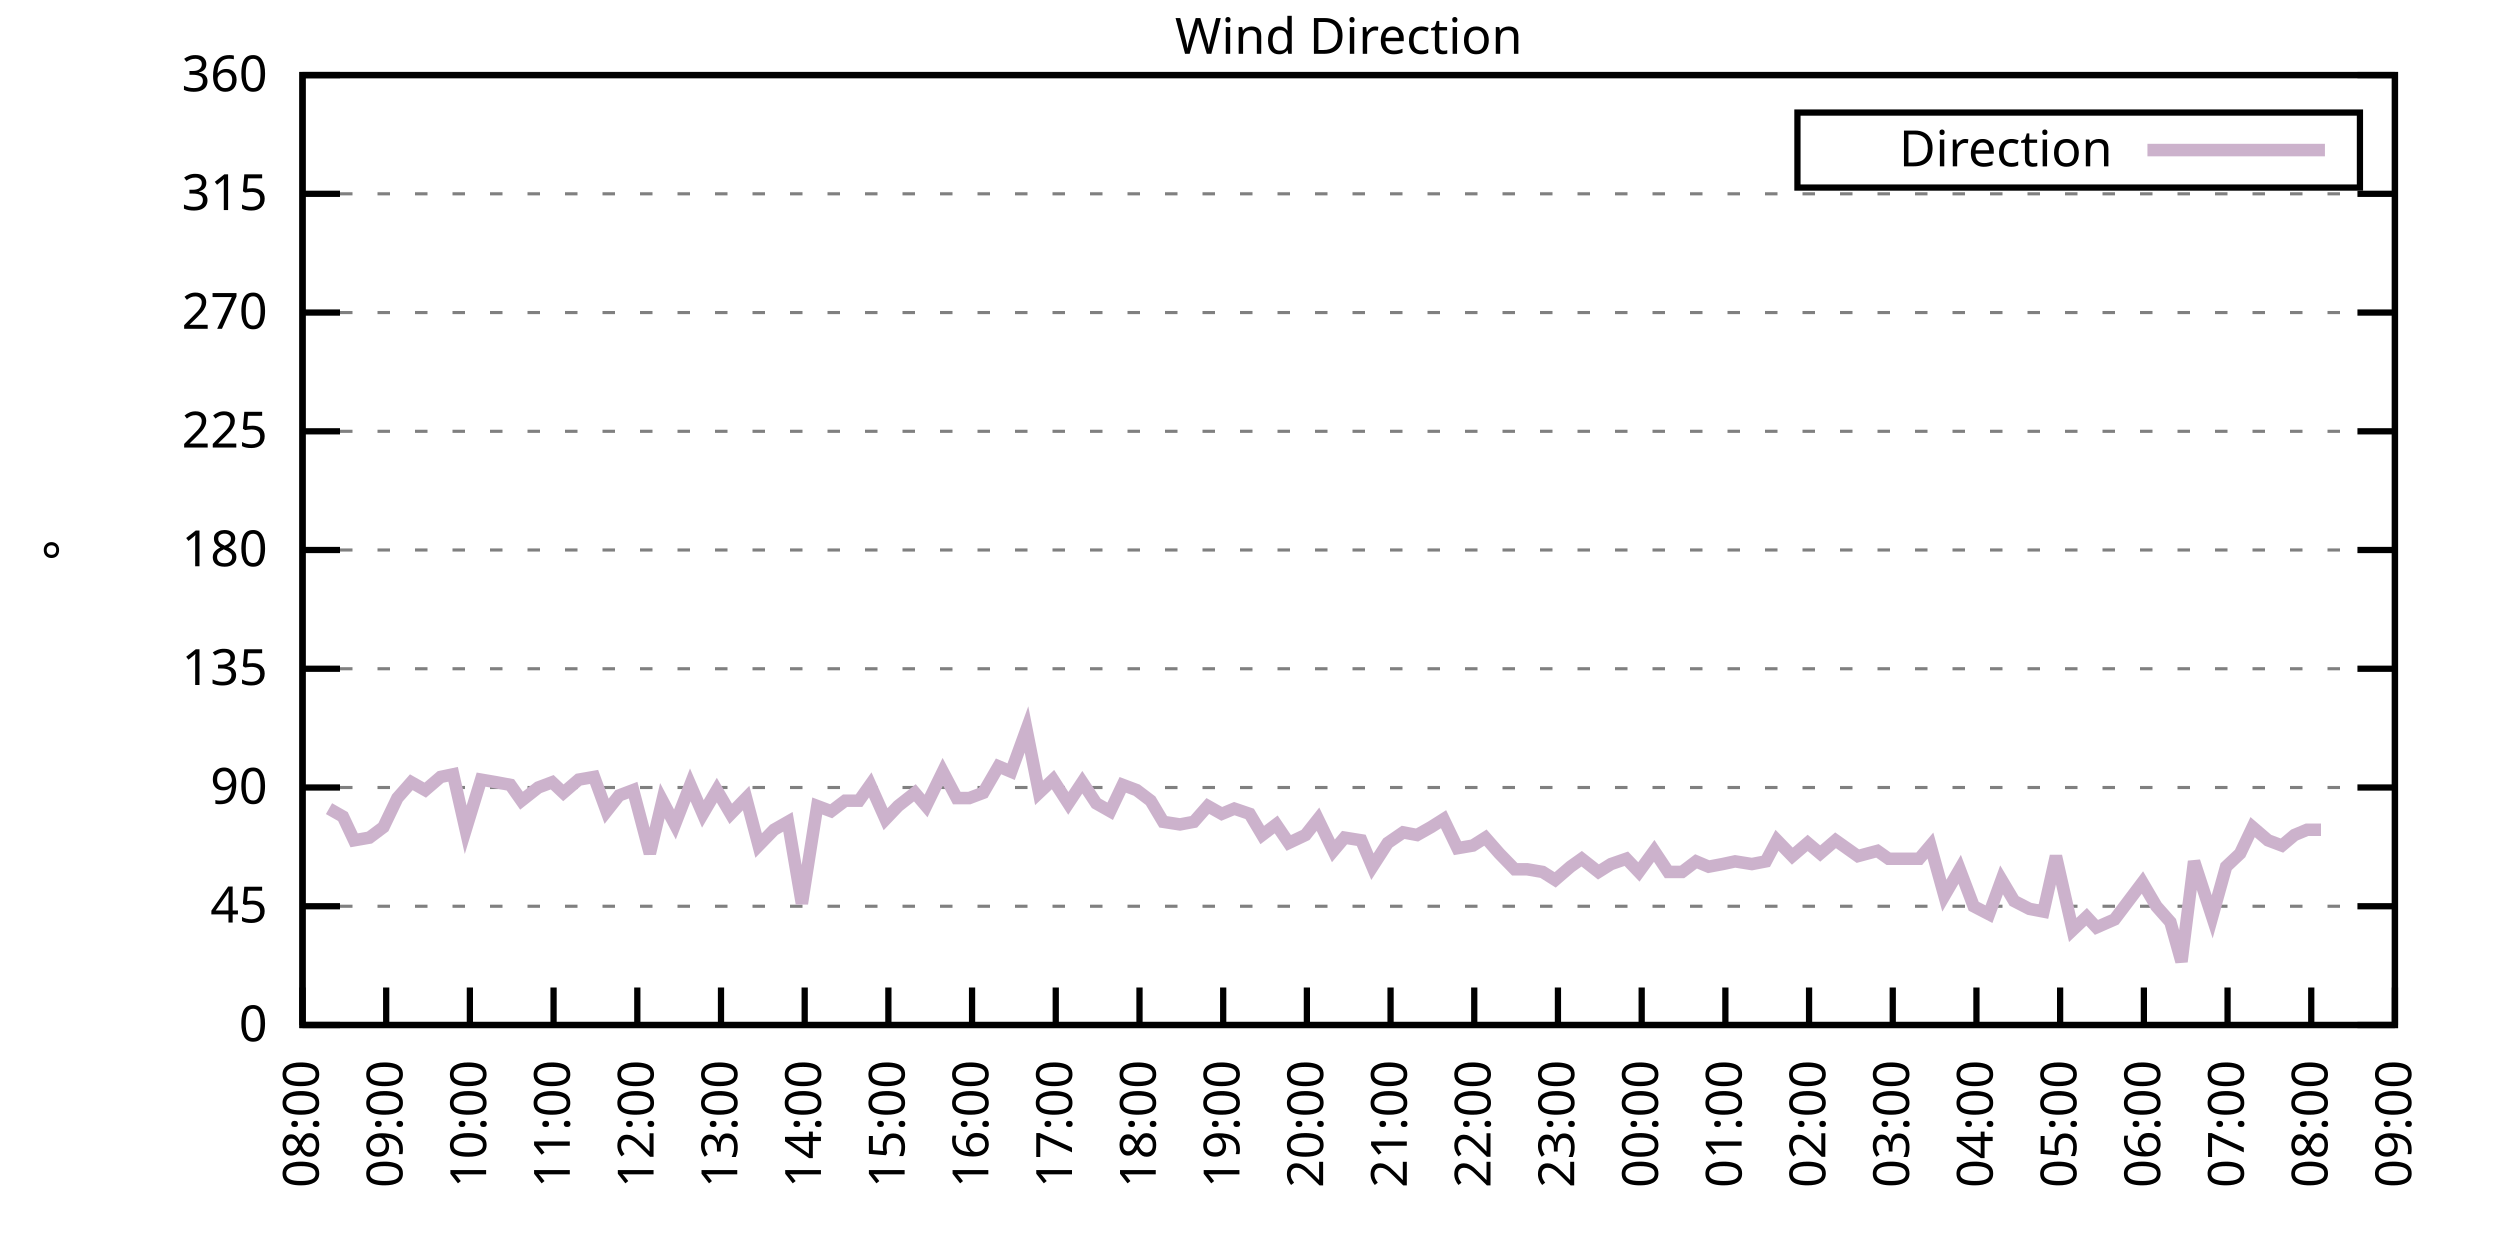
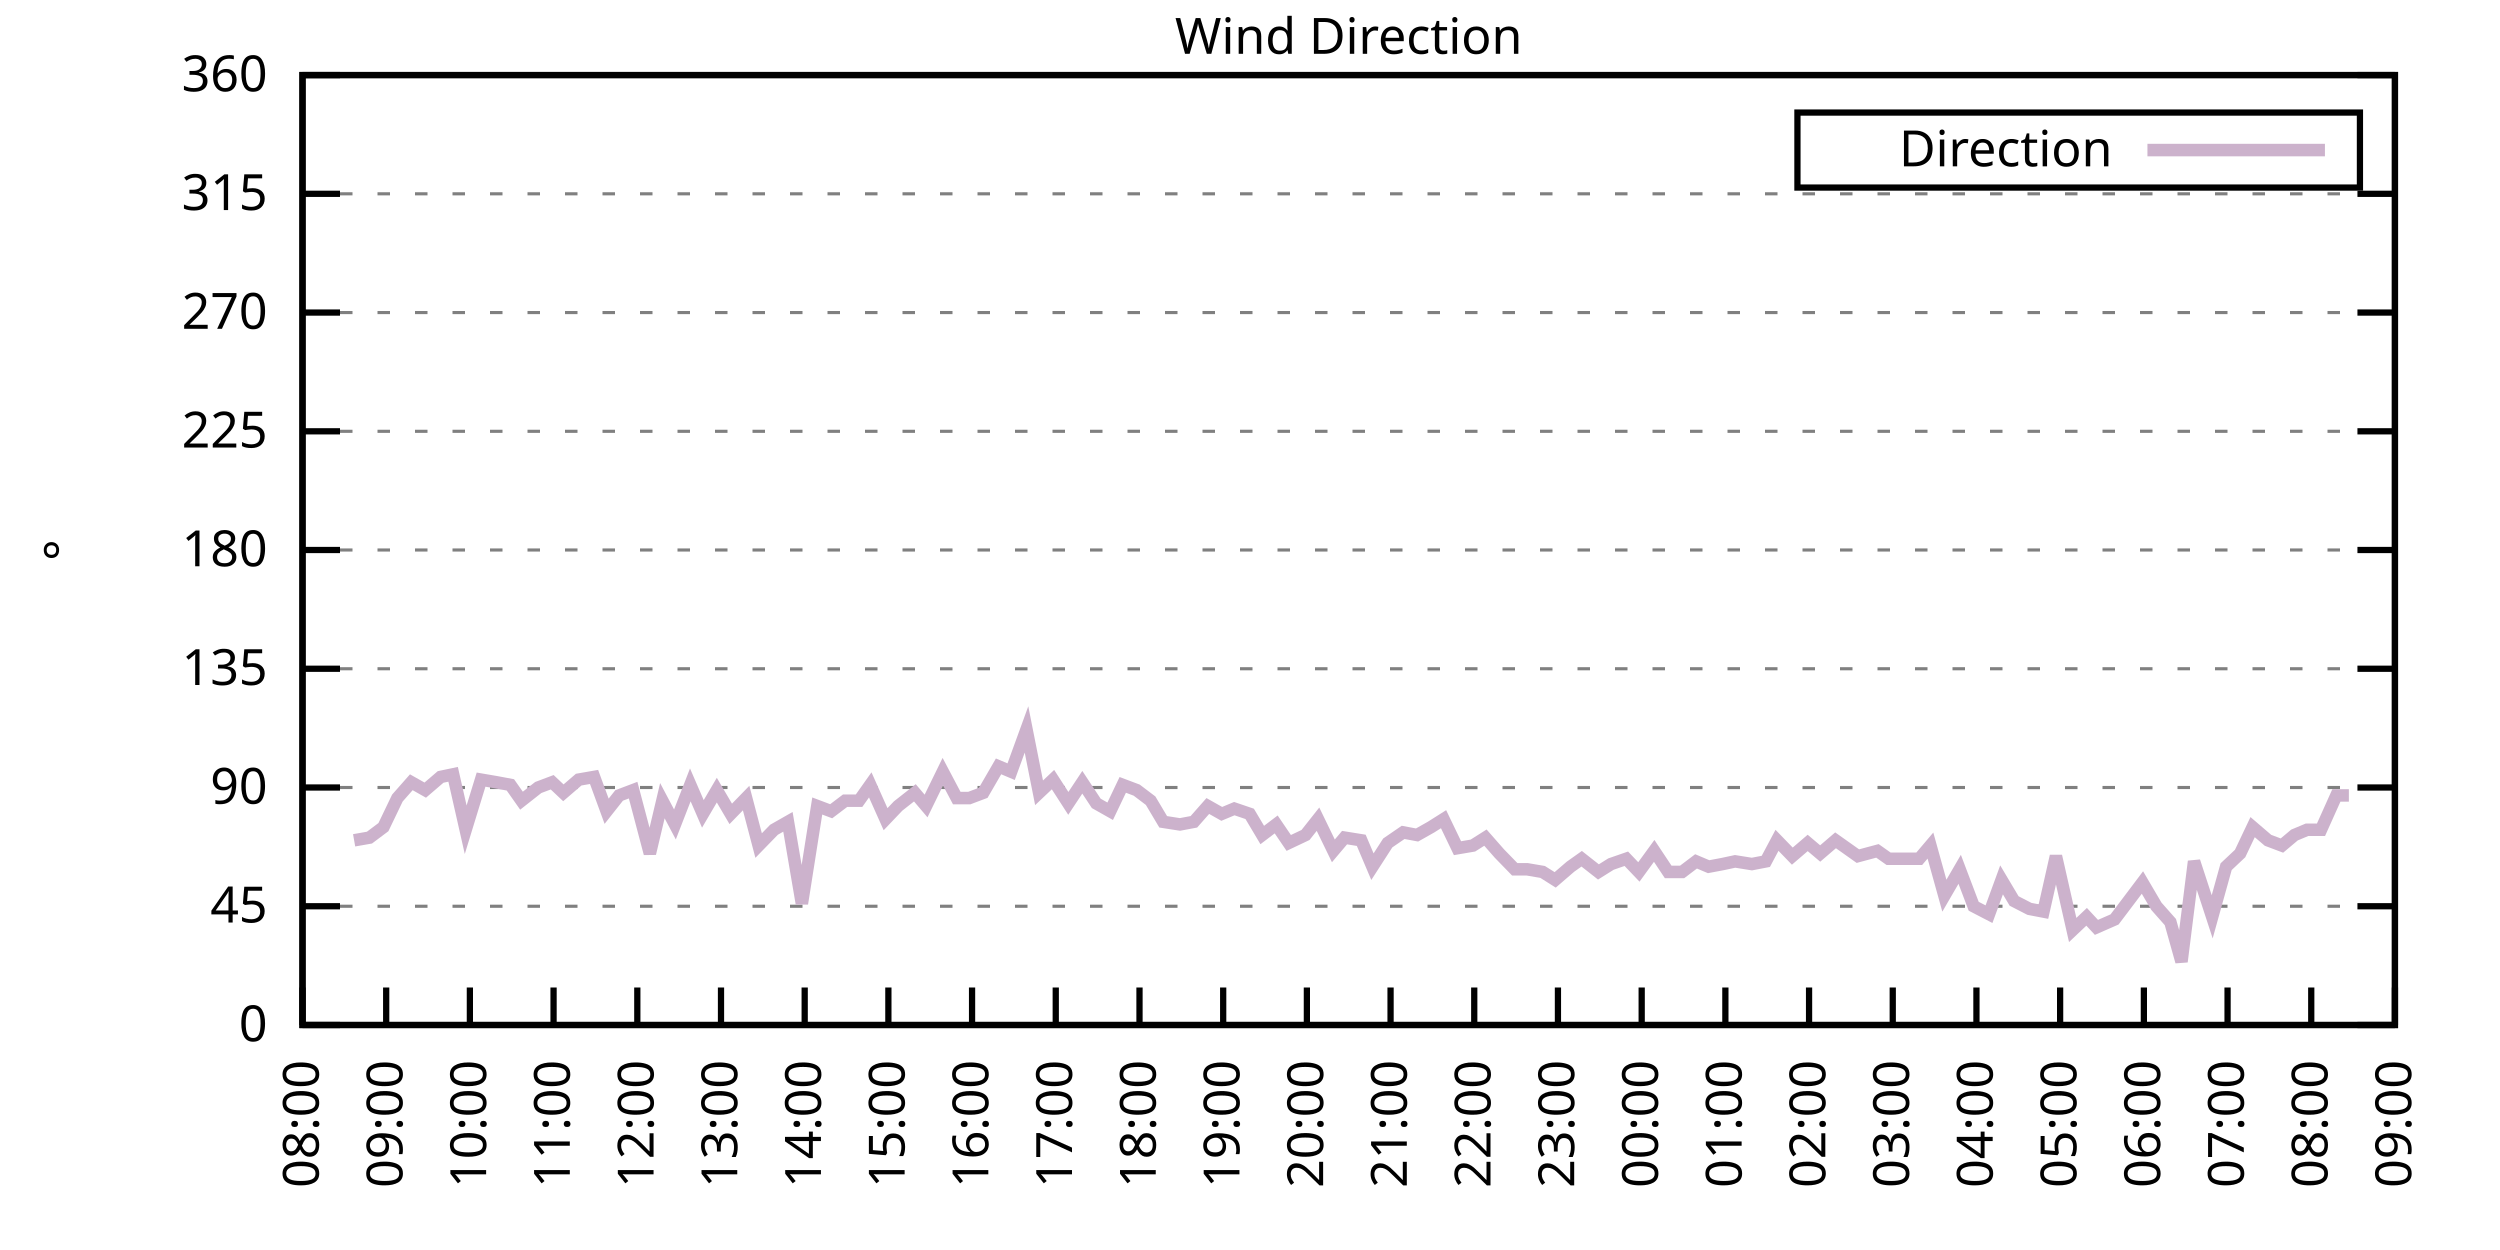
<svg xmlns="http://www.w3.org/2000/svg" xmlns:xlink="http://www.w3.org/1999/xlink" width="400" height="200" viewBox="0 0 400 200">
  <g id="gnuplot_canvas">
    <rect x="0" y="0" width="400" height="200" fill="none" />
    <defs>
      <circle id="gpDot" r="0.5" stroke-width="0.5" stroke="currentColor" />
      <path id="gpPt0" stroke-width="0.333" stroke="currentColor" d="M-1,0 h2 M0,-1 v2" />
      <path id="gpPt1" stroke-width="0.333" stroke="currentColor" d="M-1,-1 L1,1 M1,-1 L-1,1" />
      <path id="gpPt2" stroke-width="0.333" stroke="currentColor" d="M-1,0 L1,0 M0,-1 L0,1 M-1,-1 L1,1 M-1,1 L1,-1" />
      <rect id="gpPt3" stroke-width="0.333" stroke="currentColor" x="-1" y="-1" width="2" height="2" />
      <rect id="gpPt4" stroke-width="0.333" stroke="currentColor" fill="currentColor" x="-1" y="-1" width="2" height="2" />
      <circle id="gpPt5" stroke-width="0.333" stroke="currentColor" cx="0" cy="0" r="1" />
      <use xlink:href="#gpPt5" id="gpPt6" fill="currentColor" stroke="none" />
      <path id="gpPt7" stroke-width="0.333" stroke="currentColor" d="M0,-1.33 L-1.33,0.67 L1.33,0.67 z" />
      <use xlink:href="#gpPt7" id="gpPt8" fill="currentColor" stroke="none" />
      <use xlink:href="#gpPt7" id="gpPt9" stroke="currentColor" transform="rotate(180)" />
      <use xlink:href="#gpPt9" id="gpPt10" fill="currentColor" stroke="none" />
      <use xlink:href="#gpPt3" id="gpPt11" stroke="currentColor" transform="rotate(45)" />
      <use xlink:href="#gpPt11" id="gpPt12" fill="currentColor" stroke="none" />
      <path id="gpPt13" stroke-width="0.333" stroke="currentColor" d="M0,1.330 L1.265,0.411 L0.782,-1.067 L-0.782,-1.076 L-1.265,0.411 z" />
      <use xlink:href="#gpPt13" id="gpPt14" fill="currentColor" stroke="none" />
      <filter id="textbox" filterUnits="objectBoundingBox" x="0" y="0" height="1" width="1">
        <feFlood flood-color="white" flood-opacity="1" result="bgnd" />
        <feComposite in="SourceGraphic" in2="bgnd" operator="atop" />
      </filter>
      <filter id="greybox" filterUnits="objectBoundingBox" x="0" y="0" height="1" width="1">
        <feFlood flood-color="lightgrey" flood-opacity="1" result="grey" />
        <feComposite in="SourceGraphic" in2="grey" operator="atop" />
      </filter>
    </defs>
    <g fill="none" color="white" stroke="currentColor" stroke-width="1.00" stroke-linecap="butt" stroke-linejoin="miter">
</g>
    <g fill="none" color="black" stroke="currentColor" stroke-width="1.00" stroke-linecap="butt" stroke-linejoin="miter">
      <g stroke="none" shape-rendering="crispEdges">
        <polygon fill="rgb(255, 255, 255)" points="48.40,164.00 383.18,164.00 383.18,12.02 48.40,12.02 " />
      </g>
    </g>
    <g fill="none" color="black" stroke="currentColor" stroke-width="1.00" stroke-linecap="butt" stroke-linejoin="miter">
</g>
    <g fill="none" color="black" stroke="black" stroke-width="0.50" stroke-linecap="butt" stroke-linejoin="miter">
</g>
    <g fill="none" color="gray" stroke="currentColor" stroke-width="0.50" stroke-linecap="butt" stroke-linejoin="miter">
      <path stroke="gray" stroke-dasharray="2,4" class="gridline" d="M48.40,164.00 L383.19,164.00  " />
    </g>
    <g fill="none" color="gray" stroke="gray" stroke-width="1.00" stroke-linecap="butt" stroke-linejoin="miter">
</g>
    <g fill="none" color="black" stroke="currentColor" stroke-width="1.00" stroke-linecap="butt" stroke-linejoin="miter">
      <path stroke="black" d="M48.40,164.00 L54.40,164.00 M383.19,164.00 L377.19,164.00  " />
      <g transform="translate(42.80,166.60)" stroke="none" fill="black" font-family="Sans" font-size="8.00" text-anchor="end">
        <text>
          <tspan font-family="Sans"> 0</tspan>
        </text>
      </g>
    </g>
    <g fill="none" color="black" stroke="currentColor" stroke-width="1.00" stroke-linecap="butt" stroke-linejoin="miter">
</g>
    <g fill="none" color="black" stroke="black" stroke-width="0.50" stroke-linecap="butt" stroke-linejoin="miter">
</g>
    <g fill="none" color="gray" stroke="currentColor" stroke-width="0.50" stroke-linecap="butt" stroke-linejoin="miter">
      <path stroke="gray" stroke-dasharray="2,4" class="gridline" d="M48.40,145.00 L383.19,145.00  " />
    </g>
    <g fill="none" color="gray" stroke="gray" stroke-width="1.00" stroke-linecap="butt" stroke-linejoin="miter">
</g>
    <g fill="none" color="black" stroke="currentColor" stroke-width="1.00" stroke-linecap="butt" stroke-linejoin="miter">
      <path stroke="black" d="M48.40,145.00 L54.40,145.00 M383.19,145.00 L377.19,145.00  " />
      <g transform="translate(42.80,147.60)" stroke="none" fill="black" font-family="Sans" font-size="8.00" text-anchor="end">
        <text>
          <tspan font-family="Sans"> 45</tspan>
        </text>
      </g>
    </g>
    <g fill="none" color="black" stroke="currentColor" stroke-width="1.00" stroke-linecap="butt" stroke-linejoin="miter">
</g>
    <g fill="none" color="black" stroke="black" stroke-width="0.50" stroke-linecap="butt" stroke-linejoin="miter">
</g>
    <g fill="none" color="gray" stroke="currentColor" stroke-width="0.50" stroke-linecap="butt" stroke-linejoin="miter">
      <path stroke="gray" stroke-dasharray="2,4" class="gridline" d="M48.40,126.00 L383.19,126.00  " />
    </g>
    <g fill="none" color="gray" stroke="gray" stroke-width="1.00" stroke-linecap="butt" stroke-linejoin="miter">
</g>
    <g fill="none" color="black" stroke="currentColor" stroke-width="1.00" stroke-linecap="butt" stroke-linejoin="miter">
      <path stroke="black" d="M48.40,126.00 L54.40,126.00 M383.19,126.00 L377.19,126.00  " />
      <g transform="translate(42.80,128.60)" stroke="none" fill="black" font-family="Sans" font-size="8.00" text-anchor="end">
        <text>
          <tspan font-family="Sans"> 90</tspan>
        </text>
      </g>
    </g>
    <g fill="none" color="black" stroke="currentColor" stroke-width="1.00" stroke-linecap="butt" stroke-linejoin="miter">
</g>
    <g fill="none" color="black" stroke="black" stroke-width="0.50" stroke-linecap="butt" stroke-linejoin="miter">
</g>
    <g fill="none" color="gray" stroke="currentColor" stroke-width="0.50" stroke-linecap="butt" stroke-linejoin="miter">
      <path stroke="gray" stroke-dasharray="2,4" class="gridline" d="M48.40,107.00 L383.19,107.00  " />
    </g>
    <g fill="none" color="gray" stroke="gray" stroke-width="1.00" stroke-linecap="butt" stroke-linejoin="miter">
</g>
    <g fill="none" color="black" stroke="currentColor" stroke-width="1.00" stroke-linecap="butt" stroke-linejoin="miter">
      <path stroke="black" d="M48.40,107.00 L54.40,107.00 M383.19,107.00 L377.19,107.00  " />
      <g transform="translate(42.80,109.60)" stroke="none" fill="black" font-family="Sans" font-size="8.00" text-anchor="end">
        <text>
          <tspan font-family="Sans"> 135</tspan>
        </text>
      </g>
    </g>
    <g fill="none" color="black" stroke="currentColor" stroke-width="1.00" stroke-linecap="butt" stroke-linejoin="miter">
</g>
    <g fill="none" color="black" stroke="black" stroke-width="0.50" stroke-linecap="butt" stroke-linejoin="miter">
</g>
    <g fill="none" color="gray" stroke="currentColor" stroke-width="0.50" stroke-linecap="butt" stroke-linejoin="miter">
      <path stroke="gray" stroke-dasharray="2,4" class="gridline" d="M48.40,88.00 L383.19,88.00  " />
    </g>
    <g fill="none" color="gray" stroke="gray" stroke-width="1.00" stroke-linecap="butt" stroke-linejoin="miter">
</g>
    <g fill="none" color="black" stroke="currentColor" stroke-width="1.00" stroke-linecap="butt" stroke-linejoin="miter">
      <path stroke="black" d="M48.40,88.00 L54.40,88.00 M383.19,88.00 L377.19,88.00  " />
      <g transform="translate(42.80,90.60)" stroke="none" fill="black" font-family="Sans" font-size="8.00" text-anchor="end">
        <text>
          <tspan font-family="Sans"> 180</tspan>
        </text>
      </g>
    </g>
    <g fill="none" color="black" stroke="currentColor" stroke-width="1.00" stroke-linecap="butt" stroke-linejoin="miter">
</g>
    <g fill="none" color="black" stroke="black" stroke-width="0.50" stroke-linecap="butt" stroke-linejoin="miter">
</g>
    <g fill="none" color="gray" stroke="currentColor" stroke-width="0.50" stroke-linecap="butt" stroke-linejoin="miter">
      <path stroke="gray" stroke-dasharray="2,4" class="gridline" d="M48.40,69.01 L383.19,69.01  " />
    </g>
    <g fill="none" color="gray" stroke="gray" stroke-width="1.00" stroke-linecap="butt" stroke-linejoin="miter">
</g>
    <g fill="none" color="black" stroke="currentColor" stroke-width="1.00" stroke-linecap="butt" stroke-linejoin="miter">
      <path stroke="black" d="M48.40,69.01 L54.40,69.01 M383.19,69.01 L377.19,69.01  " />
      <g transform="translate(42.80,71.61)" stroke="none" fill="black" font-family="Sans" font-size="8.00" text-anchor="end">
        <text>
          <tspan font-family="Sans"> 225</tspan>
        </text>
      </g>
    </g>
    <g fill="none" color="black" stroke="currentColor" stroke-width="1.00" stroke-linecap="butt" stroke-linejoin="miter">
</g>
    <g fill="none" color="black" stroke="black" stroke-width="0.50" stroke-linecap="butt" stroke-linejoin="miter">
</g>
    <g fill="none" color="gray" stroke="currentColor" stroke-width="0.50" stroke-linecap="butt" stroke-linejoin="miter">
      <path stroke="gray" stroke-dasharray="2,4" class="gridline" d="M48.40,50.01 L383.19,50.01  " />
    </g>
    <g fill="none" color="gray" stroke="gray" stroke-width="1.00" stroke-linecap="butt" stroke-linejoin="miter">
</g>
    <g fill="none" color="black" stroke="currentColor" stroke-width="1.00" stroke-linecap="butt" stroke-linejoin="miter">
      <path stroke="black" d="M48.40,50.01 L54.40,50.01 M383.19,50.01 L377.19,50.01  " />
      <g transform="translate(42.80,52.61)" stroke="none" fill="black" font-family="Sans" font-size="8.00" text-anchor="end">
        <text>
          <tspan font-family="Sans"> 270</tspan>
        </text>
      </g>
    </g>
    <g fill="none" color="black" stroke="currentColor" stroke-width="1.00" stroke-linecap="butt" stroke-linejoin="miter">
</g>
    <g fill="none" color="black" stroke="black" stroke-width="0.50" stroke-linecap="butt" stroke-linejoin="miter">
</g>
    <g fill="none" color="gray" stroke="currentColor" stroke-width="0.50" stroke-linecap="butt" stroke-linejoin="miter">
      <path stroke="gray" stroke-dasharray="2,4" class="gridline" d="M48.40,31.01 L383.19,31.01  " />
    </g>
    <g fill="none" color="gray" stroke="gray" stroke-width="1.00" stroke-linecap="butt" stroke-linejoin="miter">
</g>
    <g fill="none" color="black" stroke="currentColor" stroke-width="1.00" stroke-linecap="butt" stroke-linejoin="miter">
      <path stroke="black" d="M48.40,31.01 L54.40,31.01 M383.19,31.01 L377.19,31.01  " />
      <g transform="translate(42.80,33.61)" stroke="none" fill="black" font-family="Sans" font-size="8.00" text-anchor="end">
        <text>
          <tspan font-family="Sans"> 315</tspan>
        </text>
      </g>
    </g>
    <g fill="none" color="black" stroke="currentColor" stroke-width="1.00" stroke-linecap="butt" stroke-linejoin="miter">
</g>
    <g fill="none" color="black" stroke="black" stroke-width="0.50" stroke-linecap="butt" stroke-linejoin="miter">
</g>
    <g fill="none" color="gray" stroke="currentColor" stroke-width="0.50" stroke-linecap="butt" stroke-linejoin="miter">
      <path stroke="gray" stroke-dasharray="2,4" class="gridline" d="M48.40,12.01 L383.19,12.01  " />
    </g>
    <g fill="none" color="gray" stroke="gray" stroke-width="1.00" stroke-linecap="butt" stroke-linejoin="miter">
</g>
    <g fill="none" color="black" stroke="currentColor" stroke-width="1.00" stroke-linecap="butt" stroke-linejoin="miter">
      <path stroke="black" d="M48.40,12.01 L54.40,12.01 M383.19,12.01 L377.19,12.01  " />
      <g transform="translate(42.80,14.61)" stroke="none" fill="black" font-family="Sans" font-size="8.00" text-anchor="end">
        <text>
          <tspan font-family="Sans"> 360</tspan>
        </text>
      </g>
    </g>
    <g fill="none" color="black" stroke="currentColor" stroke-width="1.00" stroke-linecap="butt" stroke-linejoin="miter">
      <path stroke="black" d="M48.40,164.00 L48.40,158.00  " />
      <g transform="translate(51.00,169.60) rotate(270.00)" stroke="none" fill="black" font-family="Sans" font-size="8.00" text-anchor="end">
        <text>
          <tspan font-family="Sans">08:00</tspan>
        </text>
      </g>
    </g>
    <g fill="none" color="black" stroke="currentColor" stroke-width="1.00" stroke-linecap="butt" stroke-linejoin="miter">
      <path stroke="black" d="M61.79,164.00 L61.79,158.00  " />
      <g transform="translate(64.39,169.60) rotate(270.00)" stroke="none" fill="black" font-family="Sans" font-size="8.00" text-anchor="end">
        <text>
          <tspan font-family="Sans">09:00</tspan>
        </text>
      </g>
    </g>
    <g fill="none" color="black" stroke="currentColor" stroke-width="1.00" stroke-linecap="butt" stroke-linejoin="miter">
      <path stroke="black" d="M75.18,164.00 L75.18,158.00  " />
      <g transform="translate(77.78,169.60) rotate(270.00)" stroke="none" fill="black" font-family="Sans" font-size="8.00" text-anchor="end">
        <text>
          <tspan font-family="Sans">10:00</tspan>
        </text>
      </g>
    </g>
    <g fill="none" color="black" stroke="currentColor" stroke-width="1.00" stroke-linecap="butt" stroke-linejoin="miter">
      <path stroke="black" d="M88.57,164.00 L88.57,158.00  " />
      <g transform="translate(91.17,169.60) rotate(270.00)" stroke="none" fill="black" font-family="Sans" font-size="8.00" text-anchor="end">
        <text>
          <tspan font-family="Sans">11:00</tspan>
        </text>
      </g>
    </g>
    <g fill="none" color="black" stroke="currentColor" stroke-width="1.00" stroke-linecap="butt" stroke-linejoin="miter">
      <path stroke="black" d="M101.97,164.00 L101.97,158.00  " />
      <g transform="translate(104.57,169.60) rotate(270.00)" stroke="none" fill="black" font-family="Sans" font-size="8.00" text-anchor="end">
        <text>
          <tspan font-family="Sans">12:00</tspan>
        </text>
      </g>
    </g>
    <g fill="none" color="black" stroke="currentColor" stroke-width="1.00" stroke-linecap="butt" stroke-linejoin="miter">
      <path stroke="black" d="M115.36,164.00 L115.36,158.00  " />
      <g transform="translate(117.96,169.60) rotate(270.00)" stroke="none" fill="black" font-family="Sans" font-size="8.00" text-anchor="end">
        <text>
          <tspan font-family="Sans">13:00</tspan>
        </text>
      </g>
    </g>
    <g fill="none" color="black" stroke="currentColor" stroke-width="1.00" stroke-linecap="butt" stroke-linejoin="miter">
      <path stroke="black" d="M128.75,164.00 L128.75,158.00  " />
      <g transform="translate(131.35,169.60) rotate(270.00)" stroke="none" fill="black" font-family="Sans" font-size="8.00" text-anchor="end">
        <text>
          <tspan font-family="Sans">14:00</tspan>
        </text>
      </g>
    </g>
    <g fill="none" color="black" stroke="currentColor" stroke-width="1.00" stroke-linecap="butt" stroke-linejoin="miter">
      <path stroke="black" d="M142.14,164.00 L142.14,158.00  " />
      <g transform="translate(144.74,169.60) rotate(270.00)" stroke="none" fill="black" font-family="Sans" font-size="8.00" text-anchor="end">
        <text>
          <tspan font-family="Sans">15:00</tspan>
        </text>
      </g>
    </g>
    <g fill="none" color="black" stroke="currentColor" stroke-width="1.00" stroke-linecap="butt" stroke-linejoin="miter">
      <path stroke="black" d="M155.53,164.00 L155.53,158.00  " />
      <g transform="translate(158.13,169.60) rotate(270.00)" stroke="none" fill="black" font-family="Sans" font-size="8.00" text-anchor="end">
        <text>
          <tspan font-family="Sans">16:00</tspan>
        </text>
      </g>
    </g>
    <g fill="none" color="black" stroke="currentColor" stroke-width="1.00" stroke-linecap="butt" stroke-linejoin="miter">
      <path stroke="black" d="M168.92,164.00 L168.92,158.00  " />
      <g transform="translate(171.52,169.60) rotate(270.00)" stroke="none" fill="black" font-family="Sans" font-size="8.00" text-anchor="end">
        <text>
          <tspan font-family="Sans">17:00</tspan>
        </text>
      </g>
    </g>
    <g fill="none" color="black" stroke="currentColor" stroke-width="1.00" stroke-linecap="butt" stroke-linejoin="miter">
      <path stroke="black" d="M182.32,164.00 L182.32,158.00  " />
      <g transform="translate(184.92,169.60) rotate(270.00)" stroke="none" fill="black" font-family="Sans" font-size="8.00" text-anchor="end">
        <text>
          <tspan font-family="Sans">18:00</tspan>
        </text>
      </g>
    </g>
    <g fill="none" color="black" stroke="currentColor" stroke-width="1.00" stroke-linecap="butt" stroke-linejoin="miter">
      <path stroke="black" d="M195.71,164.00 L195.71,158.00  " />
      <g transform="translate(198.31,169.60) rotate(270.00)" stroke="none" fill="black" font-family="Sans" font-size="8.00" text-anchor="end">
        <text>
          <tspan font-family="Sans">19:00</tspan>
        </text>
      </g>
    </g>
    <g fill="none" color="black" stroke="currentColor" stroke-width="1.00" stroke-linecap="butt" stroke-linejoin="miter">
      <path stroke="black" d="M209.10,164.00 L209.10,158.00  " />
      <g transform="translate(211.70,169.60) rotate(270.00)" stroke="none" fill="black" font-family="Sans" font-size="8.00" text-anchor="end">
        <text>
          <tspan font-family="Sans">20:00</tspan>
        </text>
      </g>
    </g>
    <g fill="none" color="black" stroke="currentColor" stroke-width="1.00" stroke-linecap="butt" stroke-linejoin="miter">
      <path stroke="black" d="M222.49,164.00 L222.49,158.00  " />
      <g transform="translate(225.09,169.60) rotate(270.00)" stroke="none" fill="black" font-family="Sans" font-size="8.00" text-anchor="end">
        <text>
          <tspan font-family="Sans">21:00</tspan>
        </text>
      </g>
    </g>
    <g fill="none" color="black" stroke="currentColor" stroke-width="1.00" stroke-linecap="butt" stroke-linejoin="miter">
      <path stroke="black" d="M235.88,164.00 L235.88,158.00  " />
      <g transform="translate(238.48,169.60) rotate(270.00)" stroke="none" fill="black" font-family="Sans" font-size="8.00" text-anchor="end">
        <text>
          <tspan font-family="Sans">22:00</tspan>
        </text>
      </g>
    </g>
    <g fill="none" color="black" stroke="currentColor" stroke-width="1.00" stroke-linecap="butt" stroke-linejoin="miter">
      <path stroke="black" d="M249.27,164.00 L249.27,158.00  " />
      <g transform="translate(251.87,169.60) rotate(270.00)" stroke="none" fill="black" font-family="Sans" font-size="8.00" text-anchor="end">
        <text>
          <tspan font-family="Sans">23:00</tspan>
        </text>
      </g>
    </g>
    <g fill="none" color="black" stroke="currentColor" stroke-width="1.00" stroke-linecap="butt" stroke-linejoin="miter">
      <path stroke="black" d="M262.67,164.00 L262.67,158.00  " />
      <g transform="translate(265.27,169.60) rotate(270.00)" stroke="none" fill="black" font-family="Sans" font-size="8.00" text-anchor="end">
        <text>
          <tspan font-family="Sans">00:00</tspan>
        </text>
      </g>
    </g>
    <g fill="none" color="black" stroke="currentColor" stroke-width="1.00" stroke-linecap="butt" stroke-linejoin="miter">
      <path stroke="black" d="M276.06,164.00 L276.06,158.00  " />
      <g transform="translate(278.66,169.60) rotate(270.00)" stroke="none" fill="black" font-family="Sans" font-size="8.00" text-anchor="end">
        <text>
          <tspan font-family="Sans">01:00</tspan>
        </text>
      </g>
    </g>
    <g fill="none" color="black" stroke="currentColor" stroke-width="1.00" stroke-linecap="butt" stroke-linejoin="miter">
      <path stroke="black" d="M289.45,164.00 L289.45,158.00  " />
      <g transform="translate(292.05,169.60) rotate(270.00)" stroke="none" fill="black" font-family="Sans" font-size="8.00" text-anchor="end">
        <text>
          <tspan font-family="Sans">02:00</tspan>
        </text>
      </g>
    </g>
    <g fill="none" color="black" stroke="currentColor" stroke-width="1.00" stroke-linecap="butt" stroke-linejoin="miter">
      <path stroke="black" d="M302.84,164.00 L302.84,158.00  " />
      <g transform="translate(305.44,169.60) rotate(270.00)" stroke="none" fill="black" font-family="Sans" font-size="8.00" text-anchor="end">
        <text>
          <tspan font-family="Sans">03:00</tspan>
        </text>
      </g>
    </g>
    <g fill="none" color="black" stroke="currentColor" stroke-width="1.00" stroke-linecap="butt" stroke-linejoin="miter">
      <path stroke="black" d="M316.23,164.00 L316.23,158.00  " />
      <g transform="translate(318.83,169.60) rotate(270.00)" stroke="none" fill="black" font-family="Sans" font-size="8.00" text-anchor="end">
        <text>
          <tspan font-family="Sans">04:00</tspan>
        </text>
      </g>
    </g>
    <g fill="none" color="black" stroke="currentColor" stroke-width="1.00" stroke-linecap="butt" stroke-linejoin="miter">
      <path stroke="black" d="M329.62,164.00 L329.62,158.00  " />
      <g transform="translate(332.22,169.60) rotate(270.00)" stroke="none" fill="black" font-family="Sans" font-size="8.00" text-anchor="end">
        <text>
          <tspan font-family="Sans">05:00</tspan>
        </text>
      </g>
    </g>
    <g fill="none" color="black" stroke="currentColor" stroke-width="1.00" stroke-linecap="butt" stroke-linejoin="miter">
      <path stroke="black" d="M343.02,164.00 L343.02,158.00  " />
      <g transform="translate(345.62,169.60) rotate(270.00)" stroke="none" fill="black" font-family="Sans" font-size="8.00" text-anchor="end">
        <text>
          <tspan font-family="Sans">06:00</tspan>
        </text>
      </g>
    </g>
    <g fill="none" color="black" stroke="currentColor" stroke-width="1.00" stroke-linecap="butt" stroke-linejoin="miter">
      <path stroke="black" d="M356.41,164.00 L356.41,158.00  " />
      <g transform="translate(359.01,169.60) rotate(270.00)" stroke="none" fill="black" font-family="Sans" font-size="8.00" text-anchor="end">
        <text>
          <tspan font-family="Sans">07:00</tspan>
        </text>
      </g>
    </g>
    <g fill="none" color="black" stroke="currentColor" stroke-width="1.00" stroke-linecap="butt" stroke-linejoin="miter">
      <path stroke="black" d="M369.80,164.00 L369.80,158.00  " />
      <g transform="translate(372.40,169.60) rotate(270.00)" stroke="none" fill="black" font-family="Sans" font-size="8.00" text-anchor="end">
        <text>
          <tspan font-family="Sans">08:00</tspan>
        </text>
      </g>
    </g>
    <g fill="none" color="black" stroke="currentColor" stroke-width="1.00" stroke-linecap="butt" stroke-linejoin="miter">
      <path stroke="black" d="M383.19,164.00 L383.19,158.00  " />
      <g transform="translate(385.79,169.60) rotate(270.00)" stroke="none" fill="black" font-family="Sans" font-size="8.00" text-anchor="end">
        <text>
          <tspan font-family="Sans">09:00</tspan>
        </text>
      </g>
    </g>
    <g fill="none" color="black" stroke="currentColor" stroke-width="1.00" stroke-linecap="butt" stroke-linejoin="miter">
</g>
    <g fill="none" color="black" stroke="currentColor" stroke-width="1.00" stroke-linecap="butt" stroke-linejoin="miter">
      <path stroke="black" d="M48.40,12.01 L48.40,164.00 L383.19,164.00 L383.19,12.01 L48.40,12.01 Z  " />
    </g>
    <g fill="none" color="black" stroke="currentColor" stroke-width="1.00" stroke-linecap="butt" stroke-linejoin="miter">
</g>
    <g fill="none" color="black" stroke="currentColor" stroke-width="1.00" stroke-linecap="butt" stroke-linejoin="miter">
      <path stroke="black" d="M287.59,30.01 L287.59,18.01 L377.59,18.01 L377.59,30.01 L287.59,30.01 Z  " />
    </g>
    <g id="Wind_direction_plot_1">
      <g fill="none" color="white" stroke="black" stroke-width="2.00" stroke-linecap="butt" stroke-linejoin="miter">
</g>
      <g fill="none" color="black" stroke="currentColor" stroke-width="2.00" stroke-linecap="butt" stroke-linejoin="miter">
        <g transform="translate(337.99,26.61)" stroke="none" fill="black" font-family="Sans" font-size="8.00" text-anchor="end">
          <text>
            <tspan font-family="Sans">Direction</tspan>
          </text>
        </g>
      </g>
      <g fill="none" color="black" stroke="currentColor" stroke-width="2.00" stroke-linecap="butt" stroke-linejoin="miter">
-         <path stroke="rgb(204, 178, 204)" d="M343.59,24.01 L371.99,24.01 M52.64,129.38 L54.87,130.65 L56.66,134.45 L59.11,134.02 L61.35,132.34 L63.58,127.69   L65.81,125.16 L68.04,126.42 L70.50,124.31 L72.50,123.89 L74.51,132.76 L76.97,124.74 L79.42,125.16 L81.66,125.58   L83.44,128.11 L86.12,126.00 L88.35,125.16 L90.14,126.85 L92.59,124.74 L95.05,124.31 L97.06,129.80 L99.06,127.27   L101.30,126.42 L103.98,136.56 L105.98,128.11 L107.99,131.91 L110.45,125.58 L112.46,130.22 L114.69,126.42 L116.92,130.22   L119.38,127.69 L121.38,135.29 L123.84,132.76 L126.07,131.49 L128.30,144.58 L130.76,128.96 L132.99,129.80 L135.22,128.11   L137.45,128.11 L139.24,125.58 L141.69,131.07 L143.70,128.96 L146.38,126.85 L148.17,128.96 L150.85,123.47 L153.08,127.69   L155.09,127.69 L157.32,126.85 L159.77,122.62 L161.78,123.47 L164.24,116.71 L166.25,126.85 L168.48,124.74 L170.93,128.54   L173.17,125.16 L175.40,128.54 L177.63,129.80 L179.64,125.58 L181.87,126.42 L184.10,128.11 L186.11,131.49 L188.79,131.91   L191.02,131.49 L193.25,128.96 L195.48,130.22 L197.49,129.38 L199.95,130.22 L201.96,133.60 L204.19,131.91 L206.20,134.87   L208.88,133.60 L210.88,131.07 L213.34,136.14 L215.13,134.02 L217.80,134.45 L219.59,138.67 L222.04,134.87 L224.50,133.18   L226.73,133.60 L228.96,132.34 L230.97,131.07 L233.20,135.71 L235.66,135.29 L237.67,134.02 L239.90,136.56 L242.36,139.09   L244.36,139.09 L246.82,139.51 L248.83,140.78 L251.28,138.67 L253.07,137.40 L255.75,139.51 L257.76,138.25 L260.21,137.40   L262.22,139.51 L264.67,136.14 L266.91,139.51 L269.14,139.51 L271.37,137.82 L273.38,138.67 L275.61,138.25 L277.62,137.82   L280.30,138.25 L282.53,137.82 L284.32,134.45 L286.77,136.98 L289.23,134.87 L291.23,136.56 L293.69,134.45 L297.26,136.98   L300.39,136.14 L302.17,137.40 L304.63,137.40 L307.08,137.40 L308.87,135.29 L311.10,143.31 L313.55,139.09 L315.79,145.00   L318.24,146.27 L320.25,140.78 L322.26,144.16 L324.71,145.42 L326.95,145.85 L328.95,136.98 L331.63,148.80 L333.86,146.69   L335.43,148.38 L338.33,147.11 L340.56,144.16 L342.79,141.20 L345.02,145.00 L347.26,147.53 L349.04,153.87 L351.05,137.82   L353.95,146.69 L356.18,138.67 L358.42,136.56 L360.42,132.34 L362.88,134.45 L365.11,135.29 L367.12,133.60 L369.13,132.76   L371.36,132.76  " />
+         <path stroke="rgb(204, 178, 204)" d="M343.59,24.01 L371.99,24.01 M56.66,134.45 L59.11,134.02 L61.35,132.34 L63.58,127.69 L65.81,125.16 L68.04,126.42   L70.50,124.31 L72.50,123.89 L74.51,132.76 L76.97,124.74 L79.42,125.16 L81.66,125.58 L83.44,128.11 L86.12,126.00   L88.35,125.16 L90.14,126.85 L92.59,124.74 L95.05,124.31 L97.06,129.80 L99.06,127.27 L101.30,126.42 L103.98,136.56   L105.98,128.11 L107.99,131.91 L110.45,125.58 L112.46,130.22 L114.69,126.42 L116.92,130.22 L119.38,127.69 L121.38,135.29   L123.84,132.76 L126.07,131.49 L128.30,144.58 L130.76,128.96 L132.99,129.80 L135.22,128.11 L137.45,128.11 L139.24,125.58   L141.69,131.07 L143.70,128.96 L146.38,126.85 L148.17,128.96 L150.85,123.47 L153.08,127.69 L155.09,127.69 L157.32,126.85   L159.77,122.62 L161.78,123.47 L164.24,116.71 L166.25,126.85 L168.48,124.74 L170.93,128.54 L173.17,125.16 L175.40,128.54   L177.63,129.80 L179.64,125.58 L181.87,126.42 L184.10,128.11 L186.11,131.49 L188.79,131.91 L191.02,131.49 L193.25,128.96   L195.48,130.22 L197.49,129.38 L199.95,130.22 L201.96,133.60 L204.19,131.91 L206.20,134.87 L208.88,133.60 L210.88,131.07   L213.34,136.14 L215.13,134.02 L217.80,134.45 L219.59,138.67 L222.04,134.87 L224.50,133.18 L226.73,133.60 L228.96,132.34   L230.97,131.07 L233.20,135.71 L235.66,135.29 L237.67,134.02 L239.90,136.56 L242.36,139.09 L244.36,139.09 L246.82,139.51   L248.83,140.78 L251.28,138.67 L253.07,137.40 L255.75,139.51 L257.76,138.25 L260.21,137.40 L262.22,139.51 L264.67,136.14   L266.91,139.51 L269.14,139.51 L271.37,137.82 L273.38,138.67 L275.61,138.25 L277.62,137.82 L280.30,138.25 L282.53,137.82   L284.32,134.45 L286.77,136.98 L289.23,134.87 L291.23,136.56 L293.69,134.45 L297.26,136.98 L300.39,136.14 L302.17,137.40   L304.63,137.40 L307.08,137.40 L308.87,135.29 L311.10,143.31 L313.55,139.09 L315.79,145.00 L318.24,146.27 L320.25,140.78   L322.26,144.16 L324.71,145.42 L326.95,145.85 L328.95,136.98 L331.63,148.80 L333.86,146.69 L335.43,148.38 L338.33,147.11   L340.56,144.16 L342.79,141.20 L345.02,145.00 L347.26,147.53 L349.04,153.87 L351.05,137.82 L353.95,146.69 L356.18,138.67   L358.42,136.56 L360.42,132.34 L362.88,134.45 L365.11,135.29 L367.12,133.60 L369.13,132.76 L371.36,132.76 L373.82,127.27   L375.82,127.27  " />
      </g>
    </g>
    <g fill="none" color="black" stroke="currentColor" stroke-width="2.00" stroke-linecap="butt" stroke-linejoin="miter">
</g>
    <g fill="none" color="black" stroke="black" stroke-width="1.00" stroke-linecap="butt" stroke-linejoin="miter">
</g>
    <g fill="none" color="black" stroke="currentColor" stroke-width="1.00" stroke-linecap="butt" stroke-linejoin="miter">
      <path stroke="black" d="M48.40,12.01 L48.40,164.00 L383.19,164.00 L383.19,12.01 L48.40,12.01 Z  " />
      <g transform="translate(12.80,88.01) rotate(270.00)" stroke="none" fill="black" font-family="Sans" font-size="8.00" text-anchor="middle">
        <text>
          <tspan font-family="Sans">°</tspan>
        </text>
      </g>
    </g>
    <g fill="none" color="black" stroke="currentColor" stroke-width="1.00" stroke-linecap="butt" stroke-linejoin="miter">
</g>
    <g fill="none" color="black" stroke="currentColor" stroke-width="1.00" stroke-linecap="butt" stroke-linejoin="miter">
      <g transform="translate(215.79,8.61)" stroke="none" fill="black" font-family="Sans" font-size="8.00" text-anchor="middle">
        <text>
          <tspan font-family="Sans">Wind Direction</tspan>
        </text>
      </g>
    </g>
    <g fill="none" color="black" stroke="currentColor" stroke-width="1.00" stroke-linecap="butt" stroke-linejoin="miter">
</g>
  </g>
</svg>
